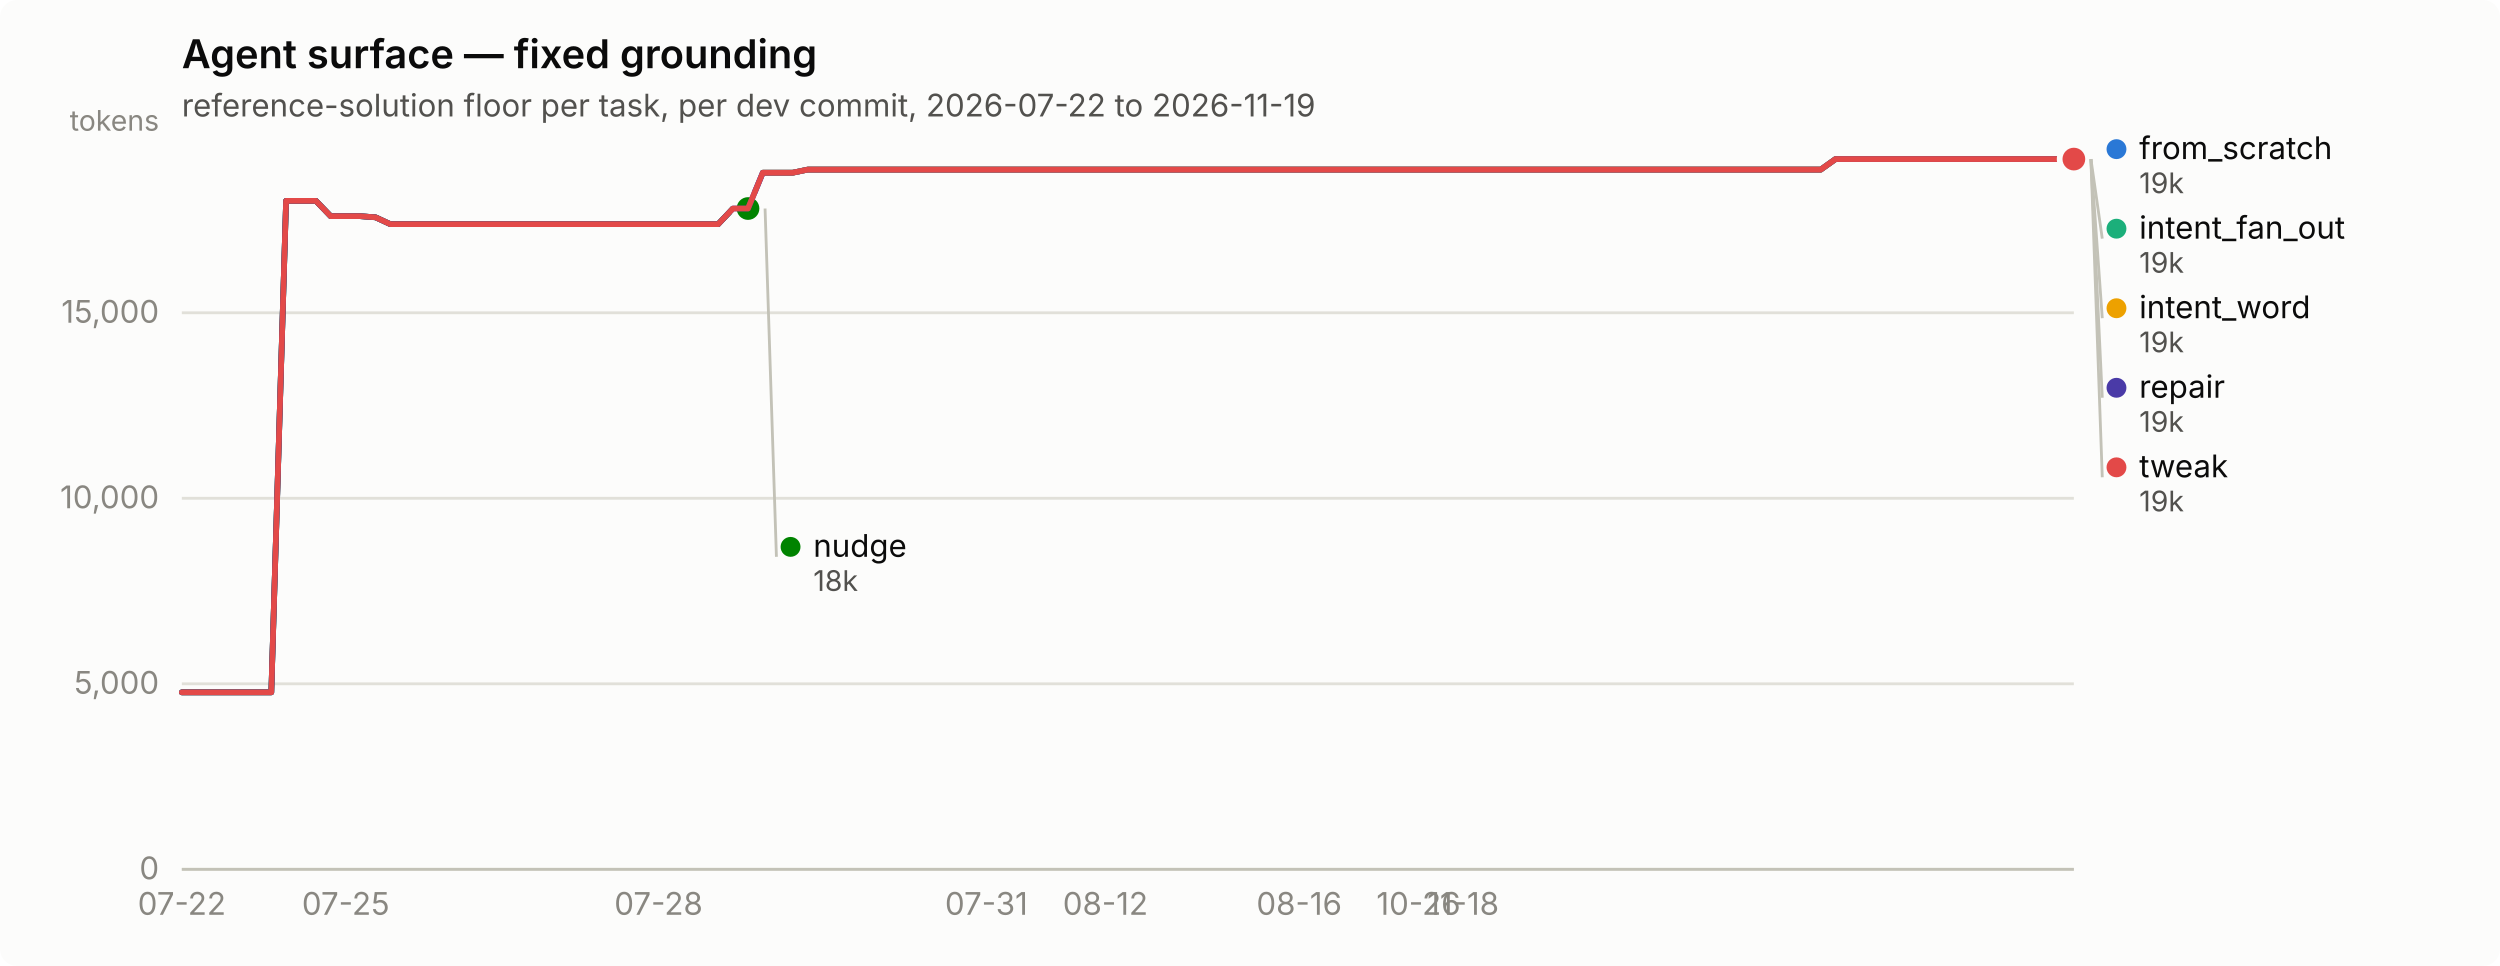
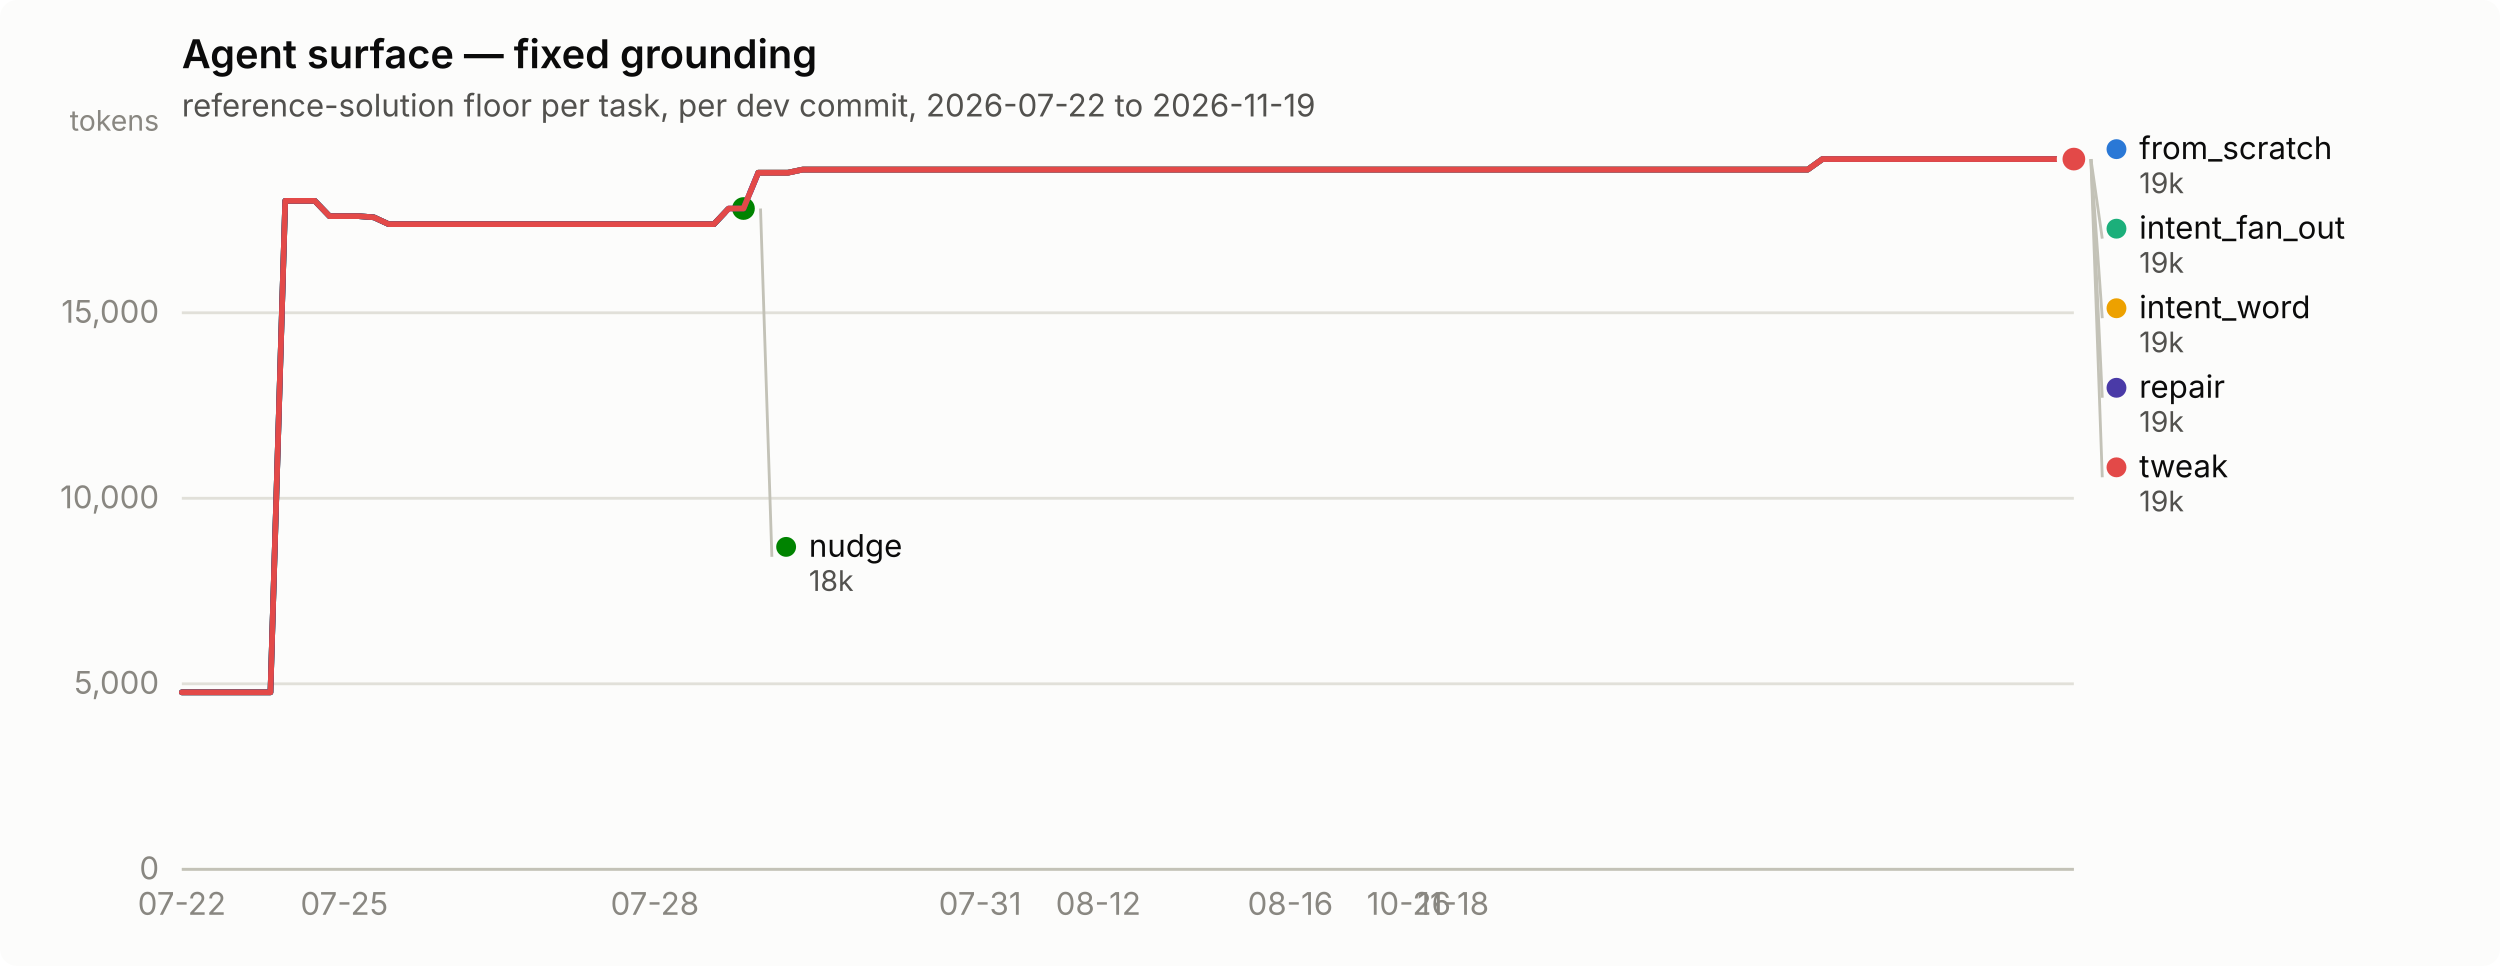
<svg xmlns="http://www.w3.org/2000/svg" width="880" height="340" viewBox="0 0 880 340" role="img" aria-label="Agent surface — fixed grounding">
  <rect width="880" height="340" rx="6" fill="#fcfcfb" />
  <text x="64" y="24" font-family="system-ui, -apple-system, &quot;Segoe UI&quot;, sans-serif" font-size="14" font-weight="600" fill="#0b0b0b">Agent surface — fixed grounding</text>
  <text x="64" y="41" font-family="system-ui, -apple-system, &quot;Segoe UI&quot;, sans-serif" font-size="11" fill="#52514e">reference-solution floor per task, per dev commit, 2026-07-22 to 2026-11-19</text>
  <line x1="64" y1="306.0" x2="730" y2="306.0" stroke="#e1e0d9" stroke-width="1" />
  <text x="56" y="309.5" text-anchor="end" font-family="system-ui, -apple-system, &quot;Segoe UI&quot;, sans-serif" font-size="11" style="font-variant-numeric: tabular-nums" fill="#898781">0</text>
  <line x1="64" y1="240.7" x2="730" y2="240.7" stroke="#e1e0d9" stroke-width="1" />
  <text x="56" y="244.2" text-anchor="end" font-family="system-ui, -apple-system, &quot;Segoe UI&quot;, sans-serif" font-size="11" style="font-variant-numeric: tabular-nums" fill="#898781">5,000</text>
  <line x1="64" y1="175.4" x2="730" y2="175.4" stroke="#e1e0d9" stroke-width="1" />
  <text x="56" y="178.9" text-anchor="end" font-family="system-ui, -apple-system, &quot;Segoe UI&quot;, sans-serif" font-size="11" style="font-variant-numeric: tabular-nums" fill="#898781">10,000</text>
  <line x1="64" y1="110.1" x2="730" y2="110.1" stroke="#e1e0d9" stroke-width="1" />
  <text x="56" y="113.6" text-anchor="end" font-family="system-ui, -apple-system, &quot;Segoe UI&quot;, sans-serif" font-size="11" style="font-variant-numeric: tabular-nums" fill="#898781">15,000</text>
  <text x="56" y="46" text-anchor="end" font-family="system-ui, -apple-system, &quot;Segoe UI&quot;, sans-serif" font-size="10" fill="#898781">tokens</text>
  <line x1="64" y1="306" x2="730" y2="306" stroke="#c3c2b7" stroke-width="1" />
  <text x="64.0" y="322" text-anchor="middle" font-family="system-ui, -apple-system, &quot;Segoe UI&quot;, sans-serif" font-size="11" style="font-variant-numeric: tabular-nums" fill="#898781">07-22</text>
-   <text x="121.7" y="322" text-anchor="middle" font-family="system-ui, -apple-system, &quot;Segoe UI&quot;, sans-serif" font-size="11" style="font-variant-numeric: tabular-nums" fill="#898781">07-25</text>
-   <text x="231.8" y="322" text-anchor="middle" font-family="system-ui, -apple-system, &quot;Segoe UI&quot;, sans-serif" font-size="11" style="font-variant-numeric: tabular-nums" fill="#898781">07-28</text>
-   <text x="347.2" y="322" text-anchor="middle" font-family="system-ui, -apple-system, &quot;Segoe UI&quot;, sans-serif" font-size="11" style="font-variant-numeric: tabular-nums" fill="#898781">07-31</text>
-   <text x="389.1" y="322" text-anchor="middle" font-family="system-ui, -apple-system, &quot;Segoe UI&quot;, sans-serif" font-size="11" style="font-variant-numeric: tabular-nums" fill="#898781">08-12</text>
-   <text x="457.3" y="322" text-anchor="middle" font-family="system-ui, -apple-system, &quot;Segoe UI&quot;, sans-serif" font-size="11" style="font-variant-numeric: tabular-nums" fill="#898781">08-16</text>
-   <text x="499.3" y="322" text-anchor="middle" font-family="system-ui, -apple-system, &quot;Segoe UI&quot;, sans-serif" font-size="11" style="font-variant-numeric: tabular-nums" fill="#898781">10-26</text>
-   <text x="515.0" y="322" text-anchor="middle" font-family="system-ui, -apple-system, &quot;Segoe UI&quot;, sans-serif" font-size="11" style="font-variant-numeric: tabular-nums" fill="#898781">11-18</text>
-   <path d="M64.0,243.7 L69.2,243.7 L74.5,243.7 L79.7,243.7 L85.0,243.7 L90.2,243.7 L95.5,243.7 L100.7,70.7 L106.0,70.7 L111.2,70.7 L116.4,76.1 L121.7,76.1 L126.9,76.1 L132.2,76.5 L137.4,78.9 L142.7,78.9 L147.9,78.9 L153.1,78.9 L158.4,78.9 L163.6,78.9 L168.9,78.9 L174.1,78.9 L179.4,78.9 L184.6,78.9 L189.9,78.9 L195.1,78.9 L200.3,78.9 L205.6,78.9 L210.8,78.9 L216.1,78.9 L221.3,78.9 L226.6,78.9 L231.8,78.9 L237.1,78.9 L242.3,78.9 L247.5,78.9 L252.8,78.9 L258.0,73.4 L263.3,73.4 L268.5,60.8 L273.8,60.8 L279.0,60.8 L284.3,59.7 L289.5,59.7 L294.7,59.7 L300.0,59.7 L305.2,59.7 L310.5,59.7 L315.7,59.7 L321.0,59.7 L326.2,59.7 L331.4,59.7 L336.7,59.7 L341.9,59.7 L347.2,59.7 L352.4,59.7 L357.7,59.7 L362.9,59.7 L368.2,59.7 L373.4,59.7 L378.6,59.7 L383.9,59.7 L389.1,59.7 L394.4,59.7 L399.6,59.7 L404.9,59.7 L410.1,59.7 L415.4,59.7 L420.6,59.7 L425.8,59.7 L431.1,59.7 L436.3,59.7 L441.6,59.7 L446.8,59.7 L452.1,59.7 L457.3,59.7 L462.6,59.7 L467.8,59.7 L473.0,59.7 L478.3,59.7 L483.5,59.7 L488.8,59.7 L494.0,59.7 L499.3,59.7 L504.5,59.7 L509.7,59.7 L515.0,59.7 L520.2,59.7 L525.5,59.7 L530.7,59.7 L536.0,59.7 L541.2,59.7 L546.5,59.7 L551.7,59.7 L556.9,59.7 L562.2,59.7 L567.4,59.7 L572.7,59.7 L577.9,59.7 L583.2,59.7 L588.4,59.7 L593.7,59.7 L598.9,59.7 L604.1,59.7 L609.4,59.7 L614.6,59.7 L619.9,59.7 L625.1,59.7 L630.4,59.7 L635.6,59.7 L640.9,59.7 L646.1,56.0 L651.3,56.0 L656.6,56.0 L661.8,56.0 L667.1,56.0 L672.3,56.0 L677.6,56.0 L682.8,56.0 L688.0,56.0 L693.3,56.0 L698.5,56.0 L703.8,56.0 L709.0,56.0 L714.3,56.0 L719.5,56.0 L724.8,56.0 L730.0,56.0" fill="none" stroke="#2a78d6" stroke-width="2" stroke-linejoin="round" stroke-linecap="round" />
+   <text x="121.2" y="322" text-anchor="middle" font-family="system-ui, -apple-system, &quot;Segoe UI&quot;, sans-serif" font-size="11" style="font-variant-numeric: tabular-nums" fill="#898781">07-25</text>
+   <text x="230.5" y="322" text-anchor="middle" font-family="system-ui, -apple-system, &quot;Segoe UI&quot;, sans-serif" font-size="11" style="font-variant-numeric: tabular-nums" fill="#898781">07-28</text>
+   <text x="345.0" y="322" text-anchor="middle" font-family="system-ui, -apple-system, &quot;Segoe UI&quot;, sans-serif" font-size="11" style="font-variant-numeric: tabular-nums" fill="#898781">07-31</text>
+   <text x="386.6" y="322" text-anchor="middle" font-family="system-ui, -apple-system, &quot;Segoe UI&quot;, sans-serif" font-size="11" style="font-variant-numeric: tabular-nums" fill="#898781">08-12</text>
+   <text x="454.2" y="322" text-anchor="middle" font-family="system-ui, -apple-system, &quot;Segoe UI&quot;, sans-serif" font-size="11" style="font-variant-numeric: tabular-nums" fill="#898781">08-16</text>
+   <text x="495.9" y="322" text-anchor="middle" font-family="system-ui, -apple-system, &quot;Segoe UI&quot;, sans-serif" font-size="11" style="font-variant-numeric: tabular-nums" fill="#898781">10-26</text>
+   <text x="511.5" y="322" text-anchor="middle" font-family="system-ui, -apple-system, &quot;Segoe UI&quot;, sans-serif" font-size="11" style="font-variant-numeric: tabular-nums" fill="#898781">11-18</text>
+   <path d="M64.0,243.7 L69.2,243.7 L74.4,243.7 L79.6,243.7 L84.8,243.7 L90.0,243.7 L95.2,243.7 L100.4,70.7 L105.6,70.7 L110.8,70.7 L116.0,76.1 L121.2,76.1 L126.4,76.1 L131.6,76.5 L136.8,78.9 L142.0,78.9 L147.2,78.9 L152.5,78.9 L157.7,78.9 L162.9,78.9 L168.1,78.9 L173.3,78.9 L178.5,78.9 L183.7,78.9 L188.9,78.9 L194.1,78.9 L199.3,78.9 L204.5,78.9 L209.7,78.9 L214.9,78.9 L220.1,78.9 L225.3,78.9 L230.5,78.9 L235.7,78.9 L240.9,78.9 L246.1,78.9 L251.3,78.9 L256.5,73.4 L261.7,73.4 L266.9,60.8 L272.1,60.8 L277.3,60.8 L282.5,59.7 L287.7,59.7 L292.9,59.7 L298.1,59.7 L303.3,59.7 L308.5,59.7 L313.8,59.7 L319.0,59.7 L324.2,59.7 L329.4,59.7 L334.6,59.7 L339.8,59.7 L345.0,59.7 L350.2,59.7 L355.4,59.7 L360.6,59.7 L365.8,59.7 L371.0,59.7 L376.2,59.7 L381.4,59.7 L386.6,59.7 L391.8,59.7 L397.0,59.7 L402.2,59.7 L407.4,59.7 L412.6,59.7 L417.8,59.7 L423.0,59.7 L428.2,59.7 L433.4,59.7 L438.6,59.7 L443.8,59.7 L449.0,59.7 L454.2,59.7 L459.4,59.7 L464.6,59.7 L469.8,59.7 L475.0,59.7 L480.2,59.7 L485.5,59.7 L490.7,59.7 L495.9,59.7 L501.1,59.7 L506.3,59.7 L511.5,59.7 L516.7,59.7 L521.9,59.7 L527.1,59.7 L532.3,59.7 L537.5,59.7 L542.7,59.7 L547.9,59.7 L553.1,59.7 L558.3,59.7 L563.5,59.7 L568.7,59.7 L573.9,59.7 L579.1,59.7 L584.3,59.7 L589.5,59.7 L594.7,59.7 L599.9,59.7 L605.1,59.7 L610.3,59.7 L615.5,59.7 L620.7,59.7 L625.9,59.7 L631.1,59.7 L636.3,59.7 L641.5,56.0 L646.8,56.0 L652.0,56.0 L657.2,56.0 L662.4,56.0 L667.6,56.0 L672.8,56.0 L678.0,56.0 L683.2,56.0 L688.4,56.0 L693.6,56.0 L698.8,56.0 L704.0,56.0 L709.2,56.0 L714.4,56.0 L719.6,56.0 L724.8,56.0 L730.0,56.0" fill="none" stroke="#2a78d6" stroke-width="2" stroke-linejoin="round" stroke-linecap="round" />
  <circle cx="730.0" cy="56.0" r="6" fill="#fcfcfb" />
  <circle cx="730.0" cy="56.0" r="4" fill="#2a78d6" />
-   <path d="M268.5,60.8 L273.8,60.8 L279.0,60.8 L284.3,59.7 L289.5,59.7 L294.7,59.7 L300.0,59.7 L305.2,59.7 L310.5,59.7 L315.7,59.7 L321.0,59.7 L326.2,59.7 L331.4,59.7 L336.7,59.7 L341.9,59.7 L347.2,59.7 L352.4,59.7 L357.7,59.7 L362.9,59.7 L368.2,59.7 L373.4,59.7 L378.6,59.7 L383.9,59.7 L389.1,59.7 L394.4,59.7 L399.6,59.7 L404.9,59.7 L410.1,59.7 L415.4,59.7 L420.6,59.7 L425.8,59.7 L431.1,59.7 L436.3,59.7 L441.6,59.7 L446.8,59.7 L452.1,59.7 L457.3,59.7 L462.6,59.7 L467.8,59.7 L473.0,59.7 L478.3,59.7 L483.5,59.7 L488.8,59.7 L494.0,59.7 L499.3,59.7 L504.5,59.7 L509.7,59.7 L515.0,59.7 L520.2,59.7 L525.5,59.7 L530.7,59.7 L536.0,59.7 L541.2,59.7 L546.5,59.7 L551.7,59.7 L556.9,59.7 L562.2,59.7 L567.4,59.7 L572.7,59.7 L577.9,59.7 L583.2,59.7 L588.4,59.7 L593.7,59.7 L598.9,59.7 L604.1,59.7 L609.4,59.7 L614.6,59.7 L619.9,59.7 L625.1,59.7 L630.4,59.7 L635.6,59.7 L640.9,59.7 L646.1,56.0 L651.3,56.0 L656.6,56.0 L661.8,56.0 L667.1,56.0 L672.3,56.0 L677.6,56.0 L682.8,56.0 L688.0,56.0 L693.3,56.0 L698.5,56.0 L703.8,56.0 L709.0,56.0 L714.3,56.0 L719.5,56.0 L724.8,56.0 L730.0,56.0" fill="none" stroke="#1baf7a" stroke-width="2" stroke-linejoin="round" stroke-linecap="round" />
+   <path d="M266.9,60.8 L272.1,60.8 L277.3,60.8 L282.5,59.7 L287.7,59.7 L292.9,59.7 L298.1,59.7 L303.3,59.7 L308.5,59.7 L313.8,59.7 L319.0,59.7 L324.2,59.7 L329.4,59.7 L334.6,59.7 L339.8,59.7 L345.0,59.7 L350.2,59.7 L355.4,59.7 L360.6,59.7 L365.8,59.7 L371.0,59.7 L376.2,59.7 L381.4,59.7 L386.6,59.7 L391.8,59.7 L397.0,59.7 L402.2,59.7 L407.4,59.7 L412.6,59.7 L417.8,59.7 L423.0,59.7 L428.2,59.7 L433.4,59.7 L438.6,59.7 L443.8,59.7 L449.0,59.7 L454.2,59.7 L459.4,59.7 L464.6,59.7 L469.8,59.7 L475.0,59.7 L480.2,59.7 L485.5,59.7 L490.7,59.7 L495.9,59.7 L501.1,59.7 L506.3,59.7 L511.5,59.7 L516.7,59.7 L521.9,59.7 L527.1,59.7 L532.3,59.7 L537.5,59.7 L542.7,59.7 L547.9,59.7 L553.1,59.7 L558.3,59.7 L563.5,59.7 L568.7,59.7 L573.9,59.7 L579.1,59.7 L584.3,59.7 L589.5,59.7 L594.7,59.7 L599.9,59.7 L605.1,59.7 L610.3,59.7 L615.5,59.7 L620.7,59.7 L625.9,59.7 L631.1,59.7 L636.3,59.7 L641.5,56.0 L646.8,56.0 L652.0,56.0 L657.2,56.0 L662.4,56.0 L667.6,56.0 L672.8,56.0 L678.0,56.0 L683.2,56.0 L688.4,56.0 L693.6,56.0 L698.8,56.0 L704.0,56.0 L709.2,56.0 L714.4,56.0 L719.6,56.0 L724.8,56.0 L730.0,56.0" fill="none" stroke="#1baf7a" stroke-width="2" stroke-linejoin="round" stroke-linecap="round" />
  <circle cx="730.0" cy="56.0" r="6" fill="#fcfcfb" />
  <circle cx="730.0" cy="56.0" r="4" fill="#1baf7a" />
-   <path d="M268.5,60.8 L273.8,60.8 L279.0,60.8 L284.3,59.7 L289.5,59.7 L294.7,59.7 L300.0,59.7 L305.2,59.7 L310.5,59.7 L315.7,59.7 L321.0,59.7 L326.2,59.7 L331.4,59.7 L336.7,59.7 L341.9,59.7 L347.2,59.7 L352.4,59.7 L357.7,59.7 L362.9,59.7 L368.2,59.7 L373.4,59.7 L378.6,59.7 L383.9,59.7 L389.1,59.7 L394.4,59.7 L399.6,59.7 L404.9,59.7 L410.1,59.7 L415.4,59.7 L420.6,59.7 L425.8,59.7 L431.1,59.7 L436.3,59.7 L441.6,59.7 L446.8,59.7 L452.1,59.7 L457.3,59.7 L462.6,59.7 L467.8,59.7 L473.0,59.7 L478.3,59.7 L483.5,59.7 L488.8,59.7 L494.0,59.7 L499.3,59.7 L504.5,59.7 L509.7,59.7 L515.0,59.7 L520.2,59.7 L525.5,59.7 L530.7,59.7 L536.0,59.7 L541.2,59.7 L546.5,59.7 L551.7,59.7 L556.9,59.7 L562.2,59.7 L567.4,59.7 L572.7,59.7 L577.9,59.7 L583.2,59.7 L588.4,59.7 L593.7,59.7 L598.9,59.7 L604.1,59.7 L609.4,59.7 L614.6,59.7 L619.9,59.7 L625.1,59.7 L630.4,59.7 L635.6,59.7 L640.9,59.7 L646.1,56.0 L651.3,56.0 L656.6,56.0 L661.8,56.0 L667.1,56.0 L672.3,56.0 L677.6,56.0 L682.8,56.0 L688.0,56.0 L693.3,56.0 L698.5,56.0 L703.8,56.0 L709.0,56.0 L714.3,56.0 L719.5,56.0 L724.8,56.0 L730.0,56.0" fill="none" stroke="#eda100" stroke-width="2" stroke-linejoin="round" stroke-linecap="round" />
+   <path d="M266.9,60.8 L272.1,60.8 L277.3,60.8 L282.5,59.7 L287.7,59.7 L292.9,59.7 L298.1,59.7 L303.3,59.7 L308.5,59.7 L313.8,59.7 L319.0,59.7 L324.2,59.7 L329.4,59.7 L334.6,59.7 L339.8,59.7 L345.0,59.7 L350.2,59.7 L355.4,59.7 L360.6,59.7 L365.8,59.7 L371.0,59.7 L376.2,59.7 L381.4,59.7 L386.6,59.7 L391.8,59.7 L397.0,59.7 L402.2,59.7 L407.4,59.7 L412.6,59.7 L417.8,59.7 L423.0,59.7 L428.2,59.7 L433.4,59.7 L438.6,59.7 L443.8,59.7 L449.0,59.7 L454.2,59.7 L459.4,59.7 L464.6,59.7 L469.8,59.7 L475.0,59.7 L480.2,59.7 L485.5,59.7 L490.7,59.7 L495.9,59.7 L501.1,59.7 L506.3,59.7 L511.5,59.7 L516.7,59.7 L521.9,59.7 L527.1,59.7 L532.3,59.7 L537.5,59.7 L542.7,59.7 L547.9,59.7 L553.1,59.7 L558.3,59.7 L563.5,59.7 L568.7,59.7 L573.9,59.7 L579.1,59.7 L584.3,59.7 L589.5,59.7 L594.7,59.7 L599.9,59.7 L605.1,59.7 L610.3,59.7 L615.5,59.7 L620.7,59.7 L625.9,59.7 L631.1,59.7 L636.3,59.7 L641.5,56.0 L646.8,56.0 L652.0,56.0 L657.2,56.0 L662.4,56.0 L667.6,56.0 L672.8,56.0 L678.0,56.0 L683.2,56.0 L688.4,56.0 L693.6,56.0 L698.8,56.0 L704.0,56.0 L709.2,56.0 L714.4,56.0 L719.6,56.0 L724.8,56.0 L730.0,56.0" fill="none" stroke="#eda100" stroke-width="2" stroke-linejoin="round" stroke-linecap="round" />
  <circle cx="730.0" cy="56.0" r="6" fill="#fcfcfb" />
  <circle cx="730.0" cy="56.0" r="4" fill="#eda100" />
-   <path d="M64.0,243.7 L69.2,243.7 L74.5,243.7 L79.7,243.7 L85.0,243.7 L90.2,243.7 L95.5,243.7 L100.7,70.7 L106.0,70.7 L111.2,70.7 L116.4,76.1 L121.7,76.1 L126.9,76.1 L132.2,76.5 L137.4,78.9 L142.7,78.9 L147.9,78.9 L153.1,78.9 L158.4,78.9 L163.6,78.9 L168.9,78.9 L174.1,78.9 L179.4,78.9 L184.6,78.9 L189.9,78.9 L195.1,78.9 L200.3,78.9 L205.6,78.9 L210.8,78.9 L216.1,78.9 L221.3,78.9 L226.6,78.9 L231.8,78.9 L237.1,78.9 L242.3,78.9 L247.5,78.9 L252.8,78.9 L258.0,73.4 L263.3,73.4" fill="none" stroke="#008300" stroke-width="2" stroke-linejoin="round" stroke-linecap="round" />
-   <circle cx="263.3" cy="73.4" r="6" fill="#fcfcfb" />
-   <circle cx="263.3" cy="73.4" r="4" fill="#008300" />
-   <path d="M64.0,243.7 L69.2,243.7 L74.5,243.7 L79.7,243.7 L85.0,243.7 L90.2,243.7 L95.5,243.7 L100.7,70.7 L106.0,70.7 L111.2,70.7 L116.4,76.1 L121.7,76.1 L126.9,76.1 L132.2,76.5 L137.4,78.9 L142.7,78.9 L147.9,78.9 L153.1,78.9 L158.4,78.9 L163.6,78.9 L168.9,78.9 L174.1,78.9 L179.4,78.9 L184.6,78.9 L189.9,78.9 L195.1,78.9 L200.3,78.9 L205.6,78.9 L210.8,78.9 L216.1,78.9 L221.3,78.9 L226.6,78.9 L231.8,78.9 L237.1,78.9 L242.3,78.9 L247.5,78.9 L252.8,78.9 L258.0,73.4 L263.3,73.4 L268.5,60.8 L273.8,60.8 L279.0,60.8 L284.3,59.7 L289.5,59.7 L294.7,59.7 L300.0,59.7 L305.2,59.7 L310.5,59.7 L315.7,59.7 L321.0,59.7 L326.2,59.7 L331.4,59.7 L336.7,59.7 L341.9,59.7 L347.2,59.7 L352.4,59.7 L357.7,59.7 L362.9,59.7 L368.2,59.7 L373.4,59.7 L378.6,59.7 L383.9,59.7 L389.1,59.7 L394.4,59.7 L399.6,59.7 L404.9,59.7 L410.1,59.7 L415.4,59.7 L420.6,59.7 L425.8,59.7 L431.1,59.7 L436.3,59.7 L441.6,59.7 L446.8,59.7 L452.1,59.7 L457.3,59.7 L462.6,59.7 L467.8,59.7 L473.0,59.7 L478.3,59.7 L483.5,59.7 L488.8,59.7 L494.0,59.7 L499.3,59.7 L504.5,59.7 L509.7,59.7 L515.0,59.7 L520.2,59.7 L525.5,59.7 L530.7,59.7 L536.0,59.7 L541.2,59.7 L546.5,59.7 L551.7,59.7 L556.9,59.7 L562.2,59.7 L567.4,59.7 L572.7,59.7 L577.9,59.7 L583.2,59.7 L588.4,59.7 L593.7,59.7 L598.9,59.7 L604.1,59.7 L609.4,59.7 L614.6,59.7 L619.9,59.7 L625.1,59.7 L630.4,59.7 L635.6,59.7 L640.9,59.7 L646.1,56.0 L651.3,56.0 L656.6,56.0 L661.8,56.0 L667.1,56.0 L672.3,56.0 L677.6,56.0 L682.8,56.0 L688.0,56.0 L693.3,56.0 L698.5,56.0 L703.8,56.0 L709.0,56.0 L714.3,56.0 L719.5,56.0 L724.8,56.0 L730.0,56.0" fill="none" stroke="#4a3aa7" stroke-width="2" stroke-linejoin="round" stroke-linecap="round" />
+   <path d="M64.0,243.7 L69.2,243.7 L74.4,243.7 L79.6,243.7 L84.8,243.7 L90.0,243.7 L95.2,243.7 L100.4,70.7 L105.6,70.7 L110.8,70.7 L116.0,76.1 L121.2,76.1 L126.4,76.1 L131.6,76.5 L136.8,78.9 L142.0,78.9 L147.2,78.9 L152.5,78.9 L157.7,78.9 L162.9,78.9 L168.1,78.9 L173.3,78.9 L178.5,78.9 L183.7,78.9 L188.9,78.9 L194.1,78.9 L199.3,78.9 L204.5,78.9 L209.7,78.9 L214.9,78.9 L220.1,78.9 L225.3,78.9 L230.5,78.9 L235.7,78.9 L240.9,78.9 L246.1,78.9 L251.3,78.9 L256.5,73.4 L261.7,73.4" fill="none" stroke="#008300" stroke-width="2" stroke-linejoin="round" stroke-linecap="round" />
+   <circle cx="261.7" cy="73.4" r="6" fill="#fcfcfb" />
+   <circle cx="261.7" cy="73.4" r="4" fill="#008300" />
+   <path d="M64.0,243.7 L69.2,243.7 L74.4,243.7 L79.6,243.7 L84.8,243.7 L90.0,243.7 L95.2,243.7 L100.4,70.7 L105.6,70.7 L110.8,70.7 L116.0,76.1 L121.2,76.1 L126.4,76.1 L131.6,76.5 L136.8,78.9 L142.0,78.9 L147.2,78.9 L152.5,78.9 L157.7,78.9 L162.9,78.9 L168.1,78.9 L173.3,78.9 L178.5,78.9 L183.7,78.9 L188.9,78.9 L194.1,78.9 L199.3,78.9 L204.5,78.9 L209.7,78.9 L214.9,78.9 L220.1,78.9 L225.3,78.9 L230.5,78.9 L235.7,78.9 L240.9,78.9 L246.1,78.9 L251.3,78.9 L256.5,73.4 L261.7,73.4 L266.9,60.8 L272.1,60.8 L277.3,60.8 L282.5,59.7 L287.7,59.7 L292.9,59.7 L298.1,59.7 L303.3,59.7 L308.5,59.7 L313.8,59.7 L319.0,59.7 L324.2,59.7 L329.4,59.7 L334.6,59.7 L339.8,59.7 L345.0,59.7 L350.2,59.7 L355.4,59.7 L360.6,59.7 L365.8,59.7 L371.0,59.7 L376.2,59.7 L381.4,59.7 L386.6,59.7 L391.8,59.7 L397.0,59.7 L402.2,59.7 L407.4,59.7 L412.6,59.7 L417.8,59.7 L423.0,59.7 L428.2,59.7 L433.4,59.7 L438.6,59.7 L443.8,59.7 L449.0,59.7 L454.2,59.7 L459.4,59.7 L464.6,59.7 L469.8,59.7 L475.0,59.7 L480.2,59.7 L485.5,59.7 L490.7,59.7 L495.9,59.7 L501.1,59.7 L506.3,59.7 L511.5,59.7 L516.7,59.7 L521.9,59.7 L527.1,59.7 L532.3,59.7 L537.5,59.7 L542.7,59.7 L547.9,59.7 L553.1,59.7 L558.3,59.7 L563.5,59.7 L568.7,59.7 L573.9,59.7 L579.1,59.7 L584.3,59.7 L589.5,59.7 L594.7,59.7 L599.9,59.7 L605.1,59.7 L610.3,59.7 L615.5,59.7 L620.7,59.7 L625.9,59.7 L631.1,59.7 L636.3,59.7 L641.5,56.0 L646.8,56.0 L652.0,56.0 L657.2,56.0 L662.4,56.0 L667.6,56.0 L672.8,56.0 L678.0,56.0 L683.2,56.0 L688.4,56.0 L693.6,56.0 L698.8,56.0 L704.0,56.0 L709.2,56.0 L714.4,56.0 L719.6,56.0 L724.8,56.0 L730.0,56.0" fill="none" stroke="#4a3aa7" stroke-width="2" stroke-linejoin="round" stroke-linecap="round" />
  <circle cx="730.0" cy="56.0" r="6" fill="#fcfcfb" />
  <circle cx="730.0" cy="56.0" r="4" fill="#4a3aa7" />
-   <path d="M64.0,243.7 L69.2,243.7 L74.5,243.7 L79.7,243.7 L85.0,243.7 L90.2,243.7 L95.5,243.7 L100.7,70.7 L106.0,70.7 L111.2,70.7 L116.4,76.1 L121.7,76.1 L126.9,76.1 L132.2,76.5 L137.4,78.9 L142.7,78.9 L147.9,78.9 L153.1,78.9 L158.4,78.9 L163.6,78.9 L168.9,78.9 L174.1,78.9 L179.4,78.9 L184.6,78.9 L189.9,78.9 L195.1,78.9 L200.3,78.9 L205.6,78.9 L210.8,78.9 L216.1,78.9 L221.3,78.9 L226.6,78.9 L231.8,78.9 L237.1,78.9 L242.3,78.9 L247.5,78.9 L252.8,78.9 L258.0,73.4 L263.3,73.4 L268.5,60.8 L273.8,60.8 L279.0,60.8 L284.3,59.7 L289.5,59.7 L294.7,59.7 L300.0,59.7 L305.2,59.7 L310.5,59.7 L315.7,59.7 L321.0,59.7 L326.2,59.7 L331.4,59.7 L336.7,59.7 L341.9,59.7 L347.2,59.7 L352.4,59.7 L357.7,59.7 L362.9,59.7 L368.2,59.7 L373.4,59.7 L378.6,59.7 L383.9,59.7 L389.1,59.7 L394.4,59.7 L399.6,59.7 L404.9,59.7 L410.1,59.7 L415.4,59.7 L420.6,59.7 L425.8,59.7 L431.1,59.7 L436.3,59.7 L441.6,59.7 L446.8,59.7 L452.1,59.7 L457.3,59.7 L462.6,59.7 L467.8,59.7 L473.0,59.7 L478.3,59.7 L483.5,59.7 L488.8,59.7 L494.0,59.7 L499.3,59.7 L504.5,59.7 L509.7,59.7 L515.0,59.7 L520.2,59.7 L525.5,59.7 L530.7,59.7 L536.0,59.7 L541.2,59.7 L546.5,59.7 L551.7,59.7 L556.9,59.7 L562.2,59.7 L567.4,59.7 L572.7,59.7 L577.9,59.7 L583.2,59.7 L588.4,59.7 L593.7,59.7 L598.9,59.7 L604.1,59.7 L609.4,59.7 L614.6,59.7 L619.9,59.7 L625.1,59.7 L630.4,59.7 L635.6,59.7 L640.9,59.7 L646.1,56.0 L651.3,56.0 L656.6,56.0 L661.8,56.0 L667.1,56.0 L672.3,56.0 L677.6,56.0 L682.8,56.0 L688.0,56.0 L693.3,56.0 L698.5,56.0 L703.8,56.0 L709.0,56.0 L714.3,56.0 L719.5,56.0 L724.8,56.0 L730.0,56.0" fill="none" stroke="#e34948" stroke-width="2" stroke-linejoin="round" stroke-linecap="round" />
+   <path d="M64.0,243.7 L69.2,243.7 L74.4,243.7 L79.6,243.7 L84.8,243.7 L90.0,243.7 L95.2,243.7 L100.4,70.7 L105.6,70.7 L110.8,70.7 L116.0,76.1 L121.2,76.1 L126.4,76.1 L131.6,76.5 L136.8,78.9 L142.0,78.9 L147.2,78.9 L152.5,78.9 L157.7,78.9 L162.9,78.9 L168.1,78.9 L173.3,78.9 L178.5,78.9 L183.7,78.9 L188.9,78.9 L194.1,78.9 L199.3,78.9 L204.5,78.9 L209.7,78.9 L214.9,78.9 L220.1,78.9 L225.3,78.9 L230.5,78.9 L235.7,78.9 L240.9,78.9 L246.1,78.9 L251.3,78.9 L256.5,73.4 L261.7,73.4 L266.9,60.8 L272.1,60.8 L277.3,60.8 L282.5,59.7 L287.7,59.7 L292.9,59.7 L298.1,59.7 L303.3,59.7 L308.5,59.7 L313.8,59.7 L319.0,59.7 L324.2,59.7 L329.4,59.7 L334.6,59.7 L339.8,59.7 L345.0,59.7 L350.2,59.7 L355.4,59.7 L360.6,59.7 L365.8,59.7 L371.0,59.7 L376.2,59.7 L381.4,59.7 L386.6,59.7 L391.8,59.7 L397.0,59.7 L402.2,59.7 L407.4,59.7 L412.6,59.7 L417.8,59.7 L423.0,59.7 L428.2,59.7 L433.4,59.7 L438.6,59.7 L443.8,59.7 L449.0,59.7 L454.2,59.7 L459.4,59.7 L464.6,59.7 L469.8,59.7 L475.0,59.7 L480.2,59.7 L485.5,59.7 L490.7,59.7 L495.9,59.7 L501.1,59.7 L506.3,59.7 L511.5,59.7 L516.7,59.7 L521.9,59.7 L527.1,59.7 L532.3,59.7 L537.5,59.7 L542.7,59.7 L547.9,59.7 L553.1,59.7 L558.3,59.7 L563.5,59.7 L568.7,59.7 L573.9,59.7 L579.1,59.7 L584.3,59.7 L589.5,59.7 L594.7,59.7 L599.9,59.7 L605.1,59.7 L610.3,59.7 L615.5,59.7 L620.7,59.7 L625.9,59.7 L631.1,59.7 L636.3,59.7 L641.5,56.0 L646.8,56.0 L652.0,56.0 L657.2,56.0 L662.4,56.0 L667.6,56.0 L672.8,56.0 L678.0,56.0 L683.2,56.0 L688.4,56.0 L693.6,56.0 L698.8,56.0 L704.0,56.0 L709.2,56.0 L714.4,56.0 L719.6,56.0 L724.8,56.0 L730.0,56.0" fill="none" stroke="#e34948" stroke-width="2" stroke-linejoin="round" stroke-linecap="round" />
  <circle cx="730.0" cy="56.0" r="6" fill="#fcfcfb" />
  <circle cx="730.0" cy="56.0" r="4" fill="#e34948" />
  <circle cx="745.0" cy="52.5" r="3.5" fill="#2a78d6" />
  <text x="753.0" y="56.0" font-family="system-ui, -apple-system, &quot;Segoe UI&quot;, sans-serif" font-size="11" fill="#0b0b0b">from_scratch</text>
  <text x="753.0" y="68.0" font-family="system-ui, -apple-system, &quot;Segoe UI&quot;, sans-serif" font-size="10" style="font-variant-numeric: tabular-nums" fill="#52514e">19k</text>
  <line x1="736.0" y1="56.0" x2="740.0" y2="84.0" stroke="#c3c2b7" stroke-width="1" />
  <circle cx="745.0" cy="80.5" r="3.5" fill="#1baf7a" />
  <text x="753.0" y="84.0" font-family="system-ui, -apple-system, &quot;Segoe UI&quot;, sans-serif" font-size="11" fill="#0b0b0b">intent_fan_out</text>
  <text x="753.0" y="96.0" font-family="system-ui, -apple-system, &quot;Segoe UI&quot;, sans-serif" font-size="10" style="font-variant-numeric: tabular-nums" fill="#52514e">19k</text>
  <line x1="736.0" y1="56.0" x2="740.0" y2="112.0" stroke="#c3c2b7" stroke-width="1" />
  <circle cx="745.0" cy="108.5" r="3.5" fill="#eda100" />
  <text x="753.0" y="112.0" font-family="system-ui, -apple-system, &quot;Segoe UI&quot;, sans-serif" font-size="11" fill="#0b0b0b">intent_word</text>
  <text x="753.0" y="124.0" font-family="system-ui, -apple-system, &quot;Segoe UI&quot;, sans-serif" font-size="10" style="font-variant-numeric: tabular-nums" fill="#52514e">19k</text>
  <line x1="736.0" y1="56.0" x2="740.0" y2="140.0" stroke="#c3c2b7" stroke-width="1" />
  <circle cx="745.0" cy="136.5" r="3.5" fill="#4a3aa7" />
  <text x="753.0" y="140.0" font-family="system-ui, -apple-system, &quot;Segoe UI&quot;, sans-serif" font-size="11" fill="#0b0b0b">repair</text>
  <text x="753.0" y="152.0" font-family="system-ui, -apple-system, &quot;Segoe UI&quot;, sans-serif" font-size="10" style="font-variant-numeric: tabular-nums" fill="#52514e">19k</text>
  <line x1="736.0" y1="56.0" x2="740.0" y2="168.0" stroke="#c3c2b7" stroke-width="1" />
  <circle cx="745.0" cy="164.5" r="3.5" fill="#e34948" />
  <text x="753.0" y="168.0" font-family="system-ui, -apple-system, &quot;Segoe UI&quot;, sans-serif" font-size="11" fill="#0b0b0b">tweak</text>
  <text x="753.0" y="180.0" font-family="system-ui, -apple-system, &quot;Segoe UI&quot;, sans-serif" font-size="10" style="font-variant-numeric: tabular-nums" fill="#52514e">19k</text>
-   <line x1="269.3" y1="73.4" x2="273.3" y2="196.0" stroke="#c3c2b7" stroke-width="1" />
-   <circle cx="278.276" cy="192.5" r="3.5" fill="#008300" />
-   <text x="286.276" y="196.0" font-family="system-ui, -apple-system, &quot;Segoe UI&quot;, sans-serif" font-size="11" fill="#0b0b0b">nudge</text>
-   <text x="286.276" y="208.0" font-family="system-ui, -apple-system, &quot;Segoe UI&quot;, sans-serif" font-size="10" style="font-variant-numeric: tabular-nums" fill="#52514e">18k</text>
+   <line x1="267.7" y1="73.4" x2="271.7" y2="196.0" stroke="#c3c2b7" stroke-width="1" />
+   <circle cx="276.719" cy="192.5" r="3.5" fill="#008300" />
+   <text x="284.719" y="196.0" font-family="system-ui, -apple-system, &quot;Segoe UI&quot;, sans-serif" font-size="11" fill="#0b0b0b">nudge</text>
+   <text x="284.719" y="208.0" font-family="system-ui, -apple-system, &quot;Segoe UI&quot;, sans-serif" font-size="10" style="font-variant-numeric: tabular-nums" fill="#52514e">18k</text>
</svg>
